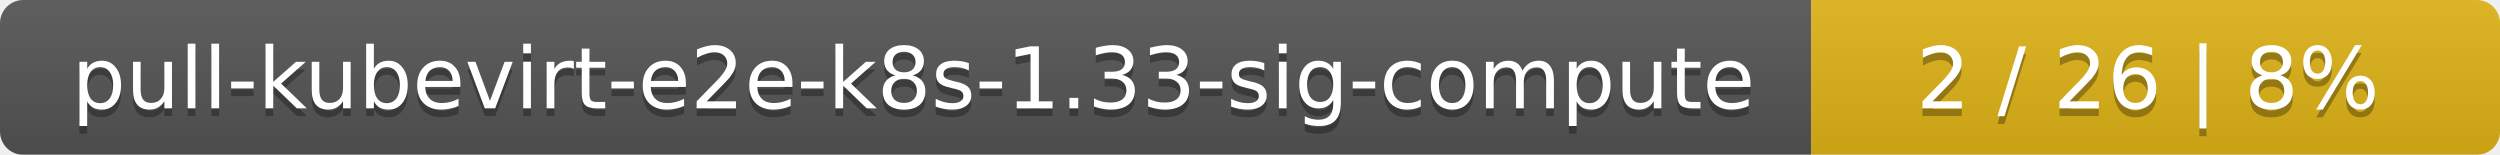
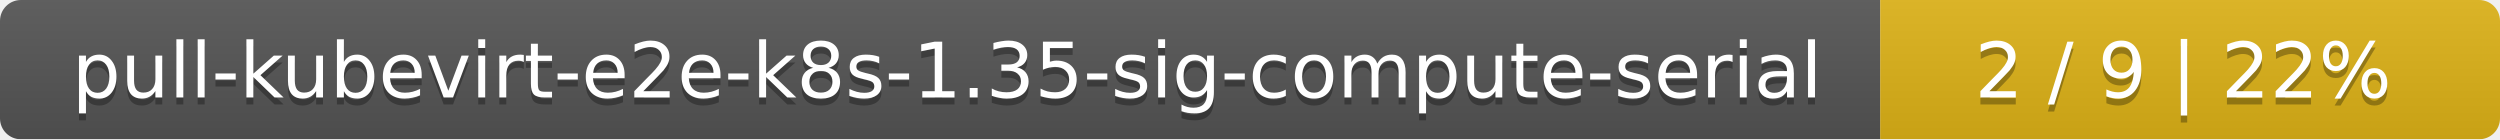
- <svg xmlns="http://www.w3.org/2000/svg" width="323" height="20">
+ <svg xmlns="http://www.w3.org/2000/svg" width="359" height="20">
  <linearGradient id="smooth" x2="0" y2="100%">
    <stop offset="0" stop-color="#bbb" stop-opacity=".1" />
    <stop offset="1" stop-opacity=".1" />
  </linearGradient>
  <mask id="round">
-     <rect width="323" height="20" rx="3" fill="#fff" />
+     <rect width="359" height="20" rx="3" fill="#fff" />
  </mask>
  <g mask="url(#round)">
-     <rect width="234" height="20" fill="#555" />
-     <rect x="234" width="89" height="20" fill="#dfb317" />
-     <rect width="323" height="20" fill="url(#smooth)" />
+     <rect width="270" height="20" fill="#555" />
+     <rect x="270" width="89" height="20" fill="#dfb317" />
+     <rect width="359" height="20" fill="url(#smooth)" />
  </g>
  <g fill="#fff" text-anchor="middle" font-family="DejaVu Sans,Verdana,Geneva,sans-serif" font-size="11">
-     <text x="118" y="15" fill="#010101" fill-opacity=".3">pull-kubevirt-e2e-k8s-1.33-sig-compute</text>
-     <text x="118" y="14">pull-kubevirt-e2e-k8s-1.33-sig-compute</text>
-     <text x="277.5" y="15" fill="#010101" fill-opacity=".3">2 / 26    |    8%</text>
-     <text x="277.5" y="14">2 / 26    |    8%</text>
+     <text x="136" y="15" fill="#010101" fill-opacity=".3">pull-kubevirt-e2e-k8s-1.35-sig-compute-serial</text>
+     <text x="136" y="14">pull-kubevirt-e2e-k8s-1.35-sig-compute-serial</text>
+     <text x="313.5" y="15" fill="#010101" fill-opacity=".3">2 / 9    |    22%</text>
+     <text x="313.5" y="14">2 / 9    |    22%</text>
  </g>
</svg>
